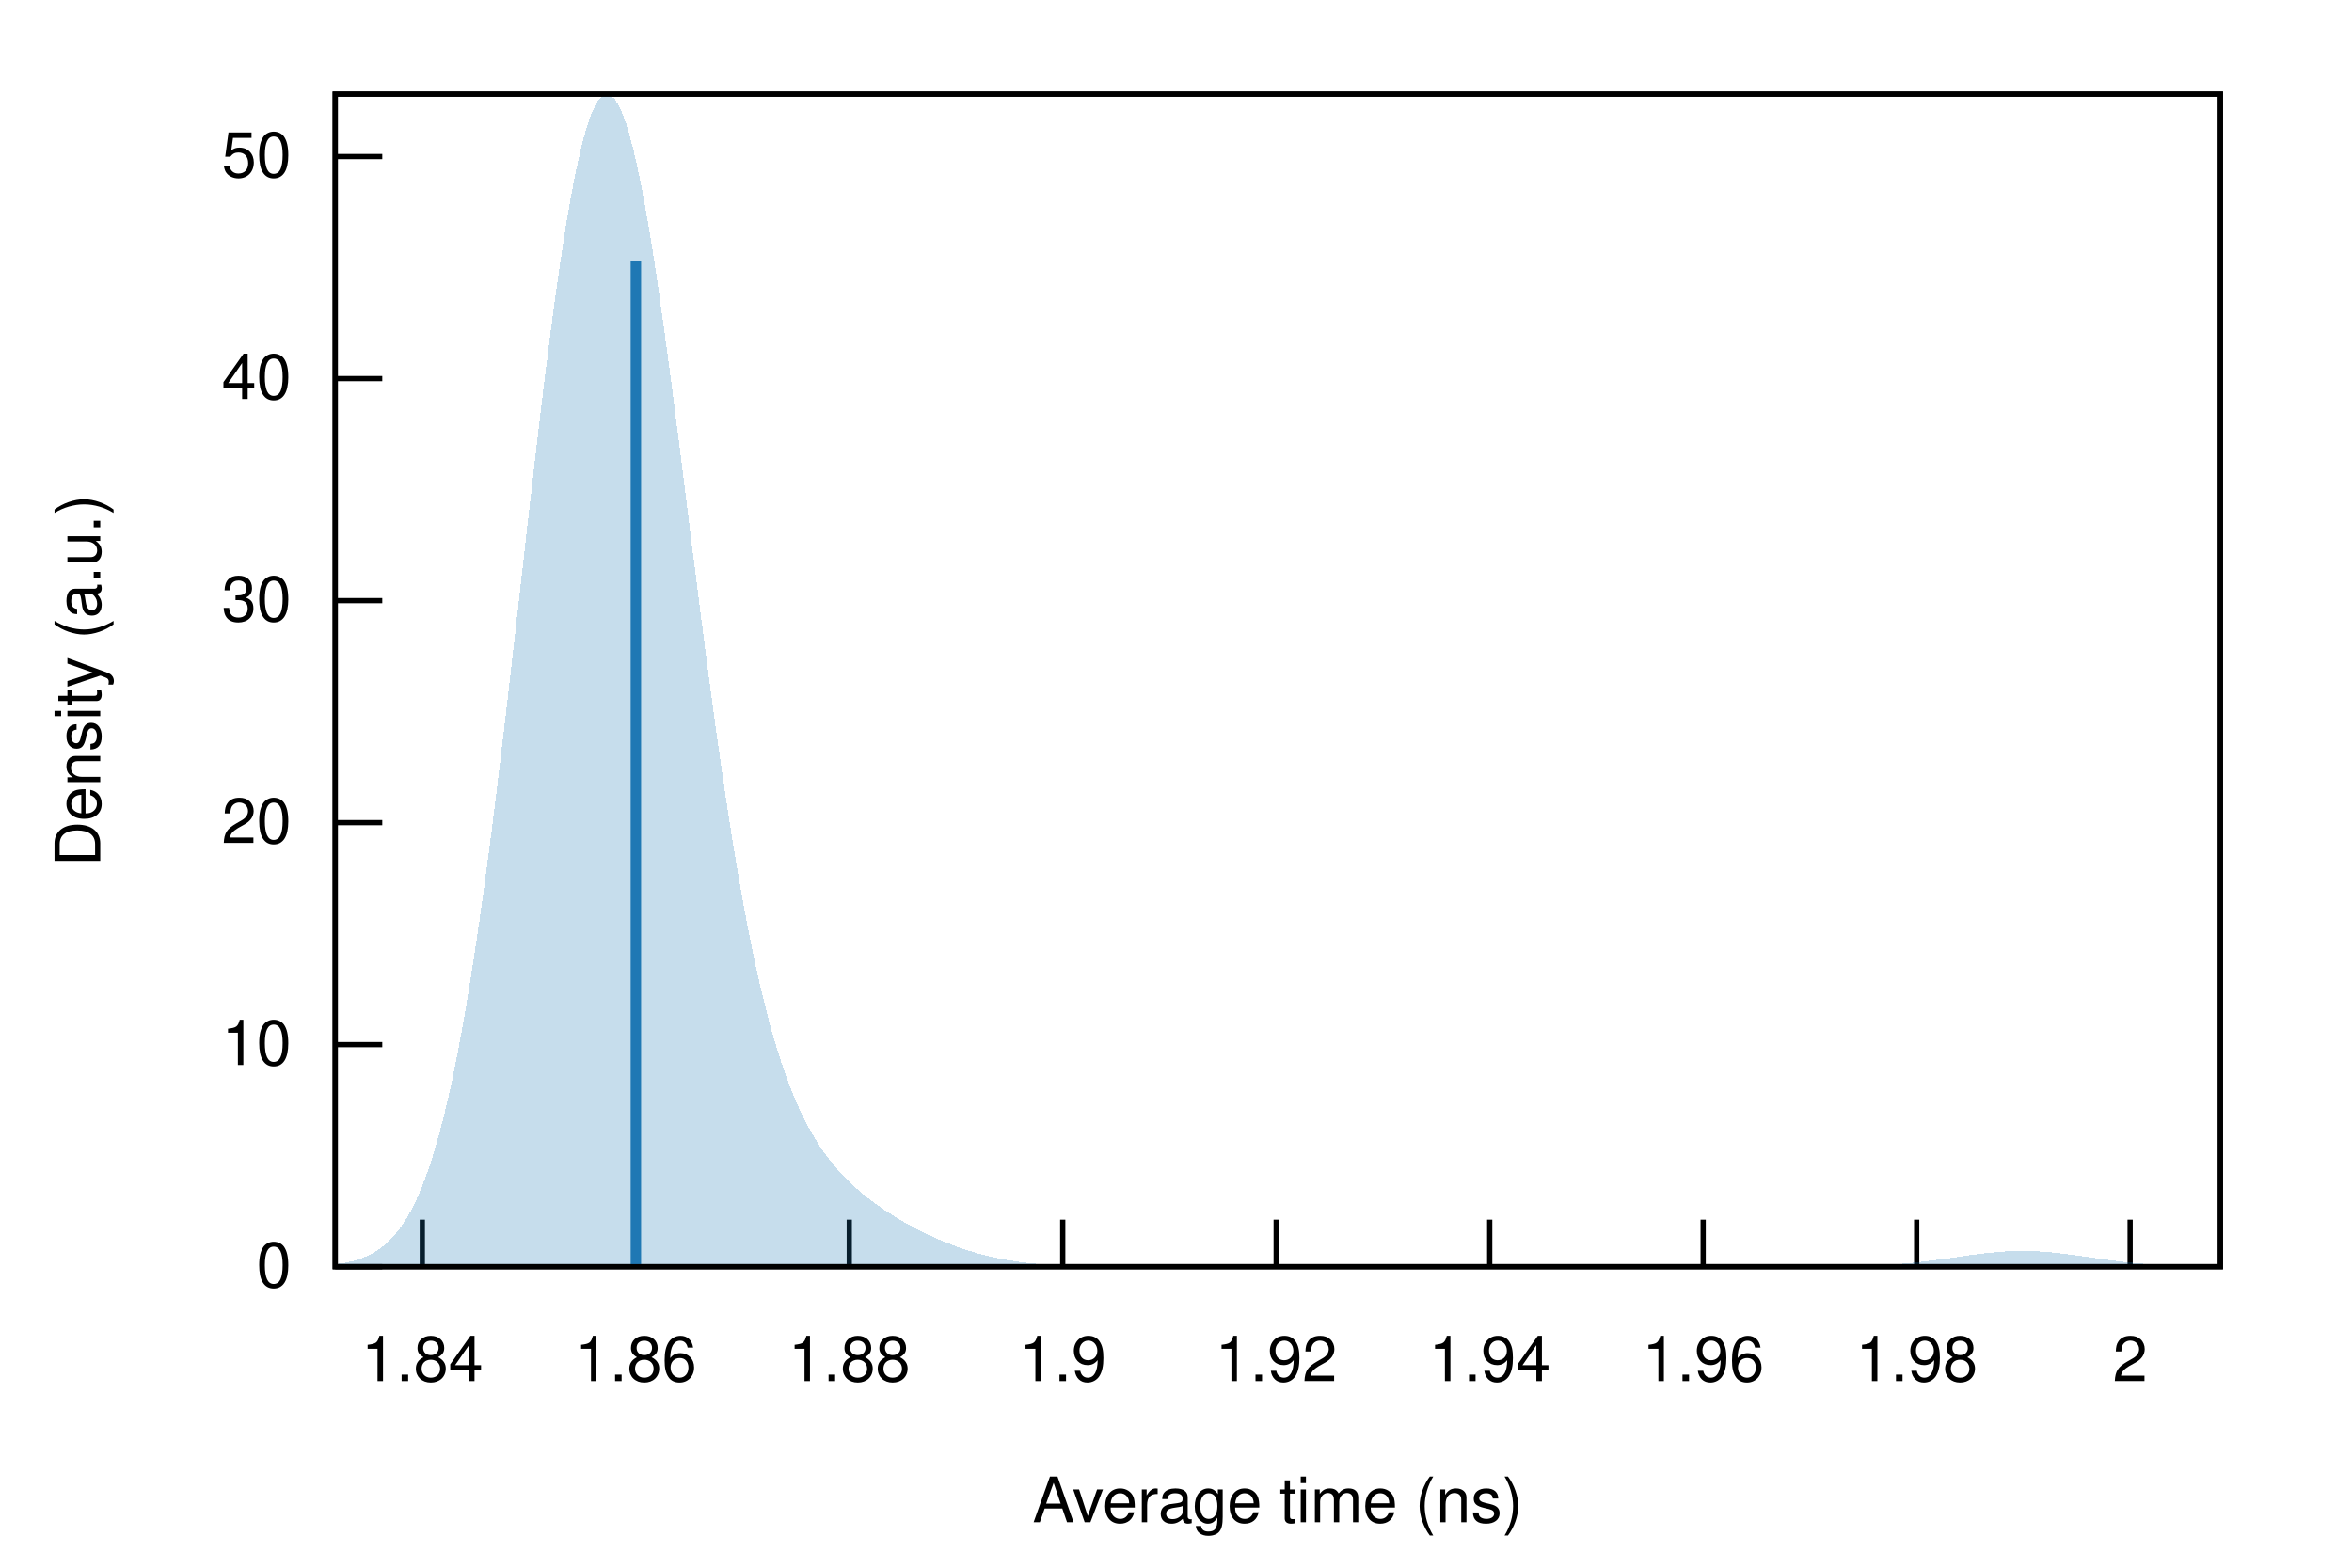
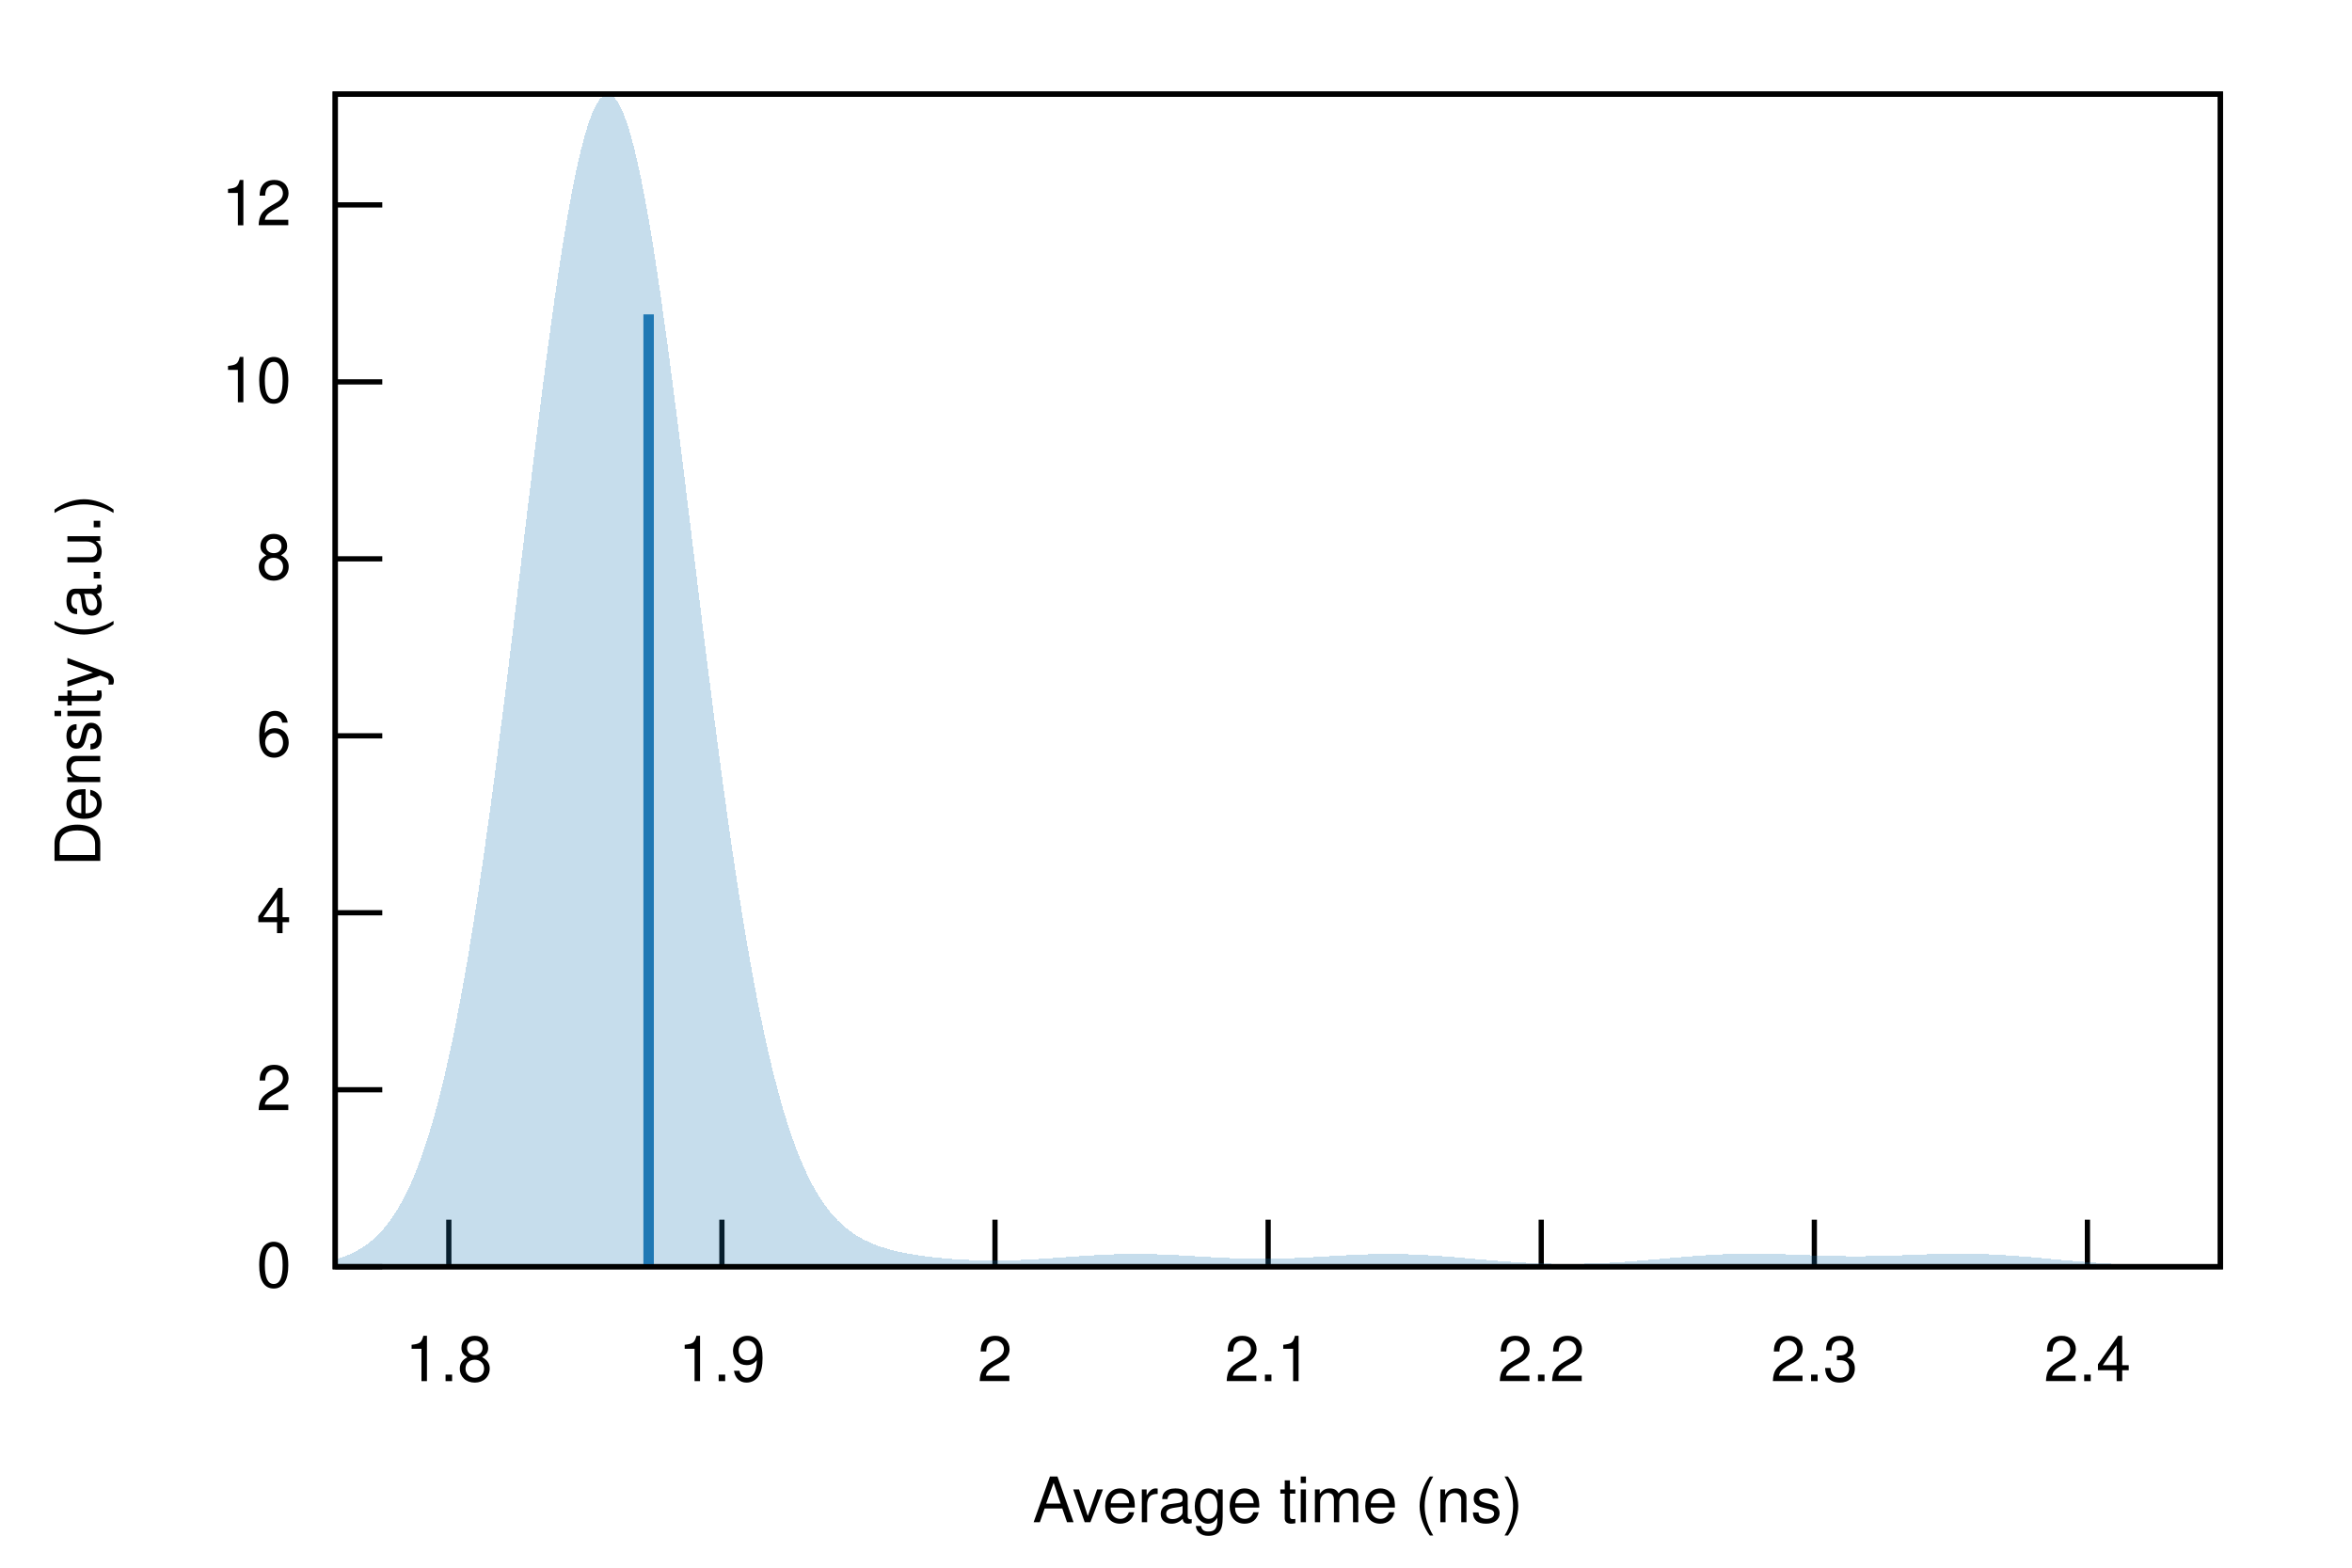
<svg xmlns="http://www.w3.org/2000/svg" xmlns:xlink="http://www.w3.org/1999/xlink" viewBox="0 0 450 300">
  <g id="gnuplot_canvas">
    <rect x="0" y="0" width="450" height="300" fill="none" />
    <defs>
      <circle id="gpDot" r="0.5" stroke-width="0.5" stroke="currentColor" />
      <path id="gpPt0" stroke-width="0.222" stroke="currentColor" d="M-1,0 h2 M0,-1 v2" />
      <path id="gpPt1" stroke-width="0.222" stroke="currentColor" d="M-1,-1 L1,1 M1,-1 L-1,1" />
      <path id="gpPt2" stroke-width="0.222" stroke="currentColor" d="M-1,0 L1,0 M0,-1 L0,1 M-1,-1 L1,1 M-1,1 L1,-1" />
      <rect id="gpPt3" stroke-width="0.222" stroke="currentColor" x="-1" y="-1" width="2" height="2" />
      <rect id="gpPt4" stroke-width="0.222" stroke="currentColor" fill="currentColor" x="-1" y="-1" width="2" height="2" />
      <circle id="gpPt5" stroke-width="0.222" stroke="currentColor" cx="0" cy="0" r="1" />
      <use xlink:href="#gpPt5" id="gpPt6" fill="currentColor" stroke="none" />
      <path id="gpPt7" stroke-width="0.222" stroke="currentColor" d="M0,-1.33 L-1.33,0.67 L1.33,0.67 z" />
      <use xlink:href="#gpPt7" id="gpPt8" fill="currentColor" stroke="none" />
      <use xlink:href="#gpPt7" id="gpPt9" stroke="currentColor" transform="rotate(180)" />
      <use xlink:href="#gpPt9" id="gpPt10" fill="currentColor" stroke="none" />
      <use xlink:href="#gpPt3" id="gpPt11" stroke="currentColor" transform="rotate(45)" />
      <use xlink:href="#gpPt11" id="gpPt12" fill="currentColor" stroke="none" />
      <path id="gpPt13" stroke-width="0.222" stroke="currentColor" d="M0,1.330 L1.265,0.411 L0.782,-1.067 L-0.782,-1.076 L-1.265,0.411 z" />
      <use xlink:href="#gpPt13" id="gpPt14" fill="currentColor" stroke="none" />
      <filter id="textbox" filterUnits="objectBoundingBox" x="0" y="0" height="1" width="1">
        <feFlood flood-color="white" flood-opacity="1" result="bgnd" />
        <feComposite in="SourceGraphic" in2="bgnd" operator="atop" />
      </filter>
      <filter id="greybox" filterUnits="objectBoundingBox" x="0" y="0" height="1" width="1">
        <feFlood flood-color="lightgrey" flood-opacity="1" result="grey" />
        <feComposite in="SourceGraphic" in2="grey" operator="atop" />
      </filter>
    </defs>
    <g fill="none" color="white" stroke="currentColor" stroke-width="1.00" stroke-linecap="butt" stroke-linejoin="miter">
</g>
    <g fill="none" color="black" stroke="currentColor" stroke-width="1.00" stroke-linecap="butt" stroke-linejoin="miter">
      <path stroke="black" d="M64.14,242.40 L73.14,242.40  " />
      <g transform="translate(55.75,246.30)" stroke="none" fill="black" font-family="Helvetica" font-size="12.00" text-anchor="end">
        <text>
          <tspan font-family="Helvetica"> 0</tspan>
        </text>
      </g>
    </g>
    <g fill="none" color="black" stroke="currentColor" stroke-width="1.00" stroke-linecap="butt" stroke-linejoin="miter">
-       <path stroke="black" d="M64.14,199.91 L73.14,199.91  " />
-       <g transform="translate(55.75,203.81)" stroke="none" fill="black" font-family="Helvetica" font-size="12.00" text-anchor="end">
+       <path stroke="black" d="M64.14,208.54 L73.14,208.54  " />
+       <g transform="translate(55.75,212.44)" stroke="none" fill="black" font-family="Helvetica" font-size="12.00" text-anchor="end">
+         <text>
+           <tspan font-family="Helvetica"> 2</tspan>
+         </text>
+       </g>
+     </g>
+     <g fill="none" color="black" stroke="currentColor" stroke-width="1.00" stroke-linecap="butt" stroke-linejoin="miter">
+       <path stroke="black" d="M64.14,174.67 L73.14,174.67  " />
+       <g transform="translate(55.75,178.57)" stroke="none" fill="black" font-family="Helvetica" font-size="12.00" text-anchor="end">
+         <text>
+           <tspan font-family="Helvetica"> 4</tspan>
+         </text>
+       </g>
+     </g>
+     <g fill="none" color="black" stroke="currentColor" stroke-width="1.00" stroke-linecap="butt" stroke-linejoin="miter">
+       <path stroke="black" d="M64.14,140.81 L73.14,140.81  " />
+       <g transform="translate(55.75,144.71)" stroke="none" fill="black" font-family="Helvetica" font-size="12.00" text-anchor="end">
+         <text>
+           <tspan font-family="Helvetica"> 6</tspan>
+         </text>
+       </g>
+     </g>
+     <g fill="none" color="black" stroke="currentColor" stroke-width="1.00" stroke-linecap="butt" stroke-linejoin="miter">
+       <path stroke="black" d="M64.14,106.94 L73.14,106.94  " />
+       <g transform="translate(55.75,110.84)" stroke="none" fill="black" font-family="Helvetica" font-size="12.00" text-anchor="end">
+         <text>
+           <tspan font-family="Helvetica"> 8</tspan>
+         </text>
+       </g>
+     </g>
+     <g fill="none" color="black" stroke="currentColor" stroke-width="1.00" stroke-linecap="butt" stroke-linejoin="miter">
+       <path stroke="black" d="M64.14,73.08 L73.14,73.08  " />
+       <g transform="translate(55.75,76.98)" stroke="none" fill="black" font-family="Helvetica" font-size="12.00" text-anchor="end">
        <text>
          <tspan font-family="Helvetica"> 10</tspan>
        </text>
      </g>
    </g>
    <g fill="none" color="black" stroke="currentColor" stroke-width="1.00" stroke-linecap="butt" stroke-linejoin="miter">
-       <path stroke="black" d="M64.14,157.42 L73.14,157.42  " />
-       <g transform="translate(55.75,161.32)" stroke="none" fill="black" font-family="Helvetica" font-size="12.00" text-anchor="end">
+       <path stroke="black" d="M64.14,39.21 L73.14,39.21  " />
+       <g transform="translate(55.75,43.11)" stroke="none" fill="black" font-family="Helvetica" font-size="12.00" text-anchor="end">
        <text>
-           <tspan font-family="Helvetica"> 20</tspan>
+           <tspan font-family="Helvetica"> 12</tspan>
        </text>
      </g>
    </g>
    <g fill="none" color="black" stroke="currentColor" stroke-width="1.00" stroke-linecap="butt" stroke-linejoin="miter">
-       <path stroke="black" d="M64.14,114.94 L73.14,114.94  " />
-       <g transform="translate(55.75,118.84)" stroke="none" fill="black" font-family="Helvetica" font-size="12.00" text-anchor="end">
+       <path stroke="black" d="M85.87,242.40 L85.87,233.40  " />
+       <g transform="translate(85.87,264.30)" stroke="none" fill="black" font-family="Helvetica" font-size="12.00" text-anchor="middle">
        <text>
-           <tspan font-family="Helvetica"> 30</tspan>
+           <tspan font-family="Helvetica"> 1.8</tspan>
        </text>
      </g>
    </g>
    <g fill="none" color="black" stroke="currentColor" stroke-width="1.00" stroke-linecap="butt" stroke-linejoin="miter">
-       <path stroke="black" d="M64.14,72.45 L73.14,72.45  " />
-       <g transform="translate(55.75,76.35)" stroke="none" fill="black" font-family="Helvetica" font-size="12.00" text-anchor="end">
-         <text>
-           <tspan font-family="Helvetica"> 40</tspan>
-         </text>
-       </g>
-     </g>
-     <g fill="none" color="black" stroke="currentColor" stroke-width="1.00" stroke-linecap="butt" stroke-linejoin="miter">
-       <path stroke="black" d="M64.14,29.96 L73.14,29.96  " />
-       <g transform="translate(55.75,33.86)" stroke="none" fill="black" font-family="Helvetica" font-size="12.00" text-anchor="end">
-         <text>
-           <tspan font-family="Helvetica"> 50</tspan>
-         </text>
-       </g>
-     </g>
-     <g fill="none" color="black" stroke="currentColor" stroke-width="1.00" stroke-linecap="butt" stroke-linejoin="miter">
-       <path stroke="black" d="M80.80,242.40 L80.80,233.40  " />
-       <g transform="translate(80.80,264.30)" stroke="none" fill="black" font-family="Helvetica" font-size="12.00" text-anchor="middle">
-         <text>
-           <tspan font-family="Helvetica"> 1.84</tspan>
-         </text>
-       </g>
-     </g>
-     <g fill="none" color="black" stroke="currentColor" stroke-width="1.00" stroke-linecap="butt" stroke-linejoin="miter">
-       <path stroke="black" d="M121.64,242.40 L121.64,233.40  " />
-       <g transform="translate(121.64,264.30)" stroke="none" fill="black" font-family="Helvetica" font-size="12.00" text-anchor="middle">
-         <text>
-           <tspan font-family="Helvetica"> 1.86</tspan>
-         </text>
-       </g>
-     </g>
-     <g fill="none" color="black" stroke="currentColor" stroke-width="1.00" stroke-linecap="butt" stroke-linejoin="miter">
-       <path stroke="black" d="M162.49,242.40 L162.49,233.40  " />
-       <g transform="translate(162.49,264.30)" stroke="none" fill="black" font-family="Helvetica" font-size="12.00" text-anchor="middle">
-         <text>
-           <tspan font-family="Helvetica"> 1.88</tspan>
-         </text>
-       </g>
-     </g>
-     <g fill="none" color="black" stroke="currentColor" stroke-width="1.00" stroke-linecap="butt" stroke-linejoin="miter">
-       <path stroke="black" d="M203.33,242.40 L203.33,233.40  " />
-       <g transform="translate(203.33,264.30)" stroke="none" fill="black" font-family="Helvetica" font-size="12.00" text-anchor="middle">
+       <path stroke="black" d="M138.12,242.40 L138.12,233.40  " />
+       <g transform="translate(138.12,264.30)" stroke="none" fill="black" font-family="Helvetica" font-size="12.00" text-anchor="middle">
        <text>
          <tspan font-family="Helvetica"> 1.9</tspan>
        </text>
      </g>
    </g>
    <g fill="none" color="black" stroke="currentColor" stroke-width="1.00" stroke-linecap="butt" stroke-linejoin="miter">
-       <path stroke="black" d="M244.17,242.40 L244.17,233.40  " />
-       <g transform="translate(244.17,264.30)" stroke="none" fill="black" font-family="Helvetica" font-size="12.00" text-anchor="middle">
+       <path stroke="black" d="M190.37,242.40 L190.37,233.40  " />
+       <g transform="translate(190.37,264.30)" stroke="none" fill="black" font-family="Helvetica" font-size="12.00" text-anchor="middle">
        <text>
-           <tspan font-family="Helvetica"> 1.92</tspan>
+           <tspan font-family="Helvetica"> 2</tspan>
        </text>
      </g>
    </g>
    <g fill="none" color="black" stroke="currentColor" stroke-width="1.00" stroke-linecap="butt" stroke-linejoin="miter">
-       <path stroke="black" d="M285.02,242.40 L285.02,233.40  " />
-       <g transform="translate(285.02,264.30)" stroke="none" fill="black" font-family="Helvetica" font-size="12.00" text-anchor="middle">
+       <path stroke="black" d="M242.63,242.40 L242.63,233.40  " />
+       <g transform="translate(242.63,264.30)" stroke="none" fill="black" font-family="Helvetica" font-size="12.00" text-anchor="middle">
        <text>
-           <tspan font-family="Helvetica"> 1.94</tspan>
+           <tspan font-family="Helvetica"> 2.1</tspan>
        </text>
      </g>
    </g>
    <g fill="none" color="black" stroke="currentColor" stroke-width="1.00" stroke-linecap="butt" stroke-linejoin="miter">
-       <path stroke="black" d="M325.86,242.40 L325.86,233.40  " />
-       <g transform="translate(325.86,264.30)" stroke="none" fill="black" font-family="Helvetica" font-size="12.00" text-anchor="middle">
+       <path stroke="black" d="M294.88,242.40 L294.88,233.40  " />
+       <g transform="translate(294.88,264.30)" stroke="none" fill="black" font-family="Helvetica" font-size="12.00" text-anchor="middle">
        <text>
-           <tspan font-family="Helvetica"> 1.96</tspan>
+           <tspan font-family="Helvetica"> 2.2</tspan>
        </text>
      </g>
    </g>
    <g fill="none" color="black" stroke="currentColor" stroke-width="1.00" stroke-linecap="butt" stroke-linejoin="miter">
-       <path stroke="black" d="M366.71,242.40 L366.71,233.40  " />
-       <g transform="translate(366.71,264.30)" stroke="none" fill="black" font-family="Helvetica" font-size="12.00" text-anchor="middle">
+       <path stroke="black" d="M347.13,242.40 L347.13,233.40  " />
+       <g transform="translate(347.13,264.30)" stroke="none" fill="black" font-family="Helvetica" font-size="12.00" text-anchor="middle">
        <text>
-           <tspan font-family="Helvetica"> 1.98</tspan>
+           <tspan font-family="Helvetica"> 2.3</tspan>
        </text>
      </g>
    </g>
    <g fill="none" color="black" stroke="currentColor" stroke-width="1.00" stroke-linecap="butt" stroke-linejoin="miter">
-       <path stroke="black" d="M407.55,242.40 L407.55,233.40  " />
-       <g transform="translate(407.55,264.30)" stroke="none" fill="black" font-family="Helvetica" font-size="12.00" text-anchor="middle">
+       <path stroke="black" d="M399.38,242.40 L399.38,233.40  " />
+       <g transform="translate(399.38,264.30)" stroke="none" fill="black" font-family="Helvetica" font-size="12.00" text-anchor="middle">
        <text>
-           <tspan font-family="Helvetica"> 2</tspan>
+           <tspan font-family="Helvetica"> 2.4</tspan>
        </text>
      </g>
    </g>
    <g fill="none" color="black" stroke="currentColor" stroke-width="1.00" stroke-linecap="butt" stroke-linejoin="miter">
</g>
    <g fill="none" color="black" stroke="currentColor" stroke-width="1.00" stroke-linecap="butt" stroke-linejoin="miter">
      <path stroke="black" d="M64.14,18.01 L64.14,242.40 L424.82,242.40 L424.82,18.01 L64.14,18.01 Z  " />
    </g>
    <g fill="none" color="black" stroke="currentColor" stroke-width="1.00" stroke-linecap="butt" stroke-linejoin="miter">
      <g transform="translate(19.18,130.21) rotate(270)" stroke="none" fill="black" font-family="Helvetica" font-size="12.00" text-anchor="middle">
        <text>
          <tspan font-family="Helvetica">Density (a.u.)</tspan>
        </text>
      </g>
    </g>
    <g fill="none" color="black" stroke="currentColor" stroke-width="1.00" stroke-linecap="butt" stroke-linejoin="miter">
      <g transform="translate(244.48,291.30)" stroke="none" fill="black" font-family="Helvetica" font-size="12.00" text-anchor="middle">
        <text>
          <tspan font-family="Helvetica">Average time (ns)</tspan>
        </text>
      </g>
    </g>
    <g fill="none" color="black" stroke="currentColor" stroke-width="1.00" stroke-linecap="butt" stroke-linejoin="miter">
</g>
    <g id="gnuplot_plot_1">
      <g fill="none" color="black" stroke="currentColor" stroke-width="1.00" stroke-linecap="butt" stroke-linejoin="miter">
        <g stroke="none" shape-rendering="crispEdges">
-           <polygon fill="rgb( 31, 120, 180)" fill-opacity="0.25" points="64.14,241.93 64.86,241.83 65.59,241.72 66.31,241.59 67.03,241.43 67.75,241.25 68.48,241.03 69.20,240.79 69.92,240.50 70.65,240.17 71.37,239.79 72.09,239.35 72.81,238.86 73.54,238.29 74.26,237.65 74.98,236.92 75.70,236.10 76.43,235.18 77.15,234.15 77.87,233.00 78.60,231.72 79.32,230.31 80.04,228.74 80.76,227.02 81.49,225.13 82.21,223.06 82.93,220.81 83.66,218.36 84.38,215.71 85.10,212.84 85.82,209.77 86.55,206.47 87.27,202.94 87.99,199.19 88.72,195.21 89.44,191.00 90.16,186.56 90.88,181.90 91.61,177.02 92.33,171.93 93.05,166.64 93.78,161.16 94.50,155.51 95.22,149.69 95.94,143.73 96.67,137.64 97.39,131.45 98.11,125.17 98.83,118.84 99.56,112.47 100.28,106.10 101.00,99.74 101.73,93.44 102.45,87.21 103.17,81.08 103.89,75.09 104.62,69.25 105.34,63.62 106.06,58.20 106.79,53.02 107.51,48.12 108.23,43.52 108.95,39.24 109.68,35.30 110.40,31.73 111.12,28.54 111.85,25.75 112.57,23.37 113.29,21.42 114.01,19.90 114.74,18.82 115.46,18.19 116.18,18.01 116.90,18.27 117.63,18.98 118.35,20.13 119.07,21.70 119.80,23.69 120.52,26.09 121.24,28.88 121.96,32.03 122.69,35.54 123.41,39.38 124.13,43.53 124.86,47.96 125.58,52.64 126.30,57.56 127.02,62.68 127.75,67.98 128.47,73.42 129.19,78.98 129.92,84.64 130.64,90.35 131.36,96.11 132.08,101.88 132.81,107.64 133.53,113.36 134.25,119.02 134.97,124.60 135.70,130.09 136.42,135.46 137.14,140.70 137.87,145.80 138.59,150.74 139.31,155.51 140.03,160.11 140.76,164.53 141.48,168.76 142.20,172.81 142.93,176.66 143.65,180.32 144.37,183.80 145.09,187.08 145.82,190.19 146.54,193.11 147.26,195.86 147.99,198.45 148.71,200.87 149.43,203.14 150.15,205.26 150.88,207.24 151.60,209.09 152.32,210.82 153.05,212.44 153.77,213.94 154.49,215.35 155.21,216.66 155.94,217.89 156.66,219.04 157.38,220.12 158.10,221.13 158.83,222.08 159.55,222.97 160.27,223.82 161.00,224.62 161.72,225.38 162.44,226.10 163.16,226.78 163.89,227.44 164.61,228.06 165.33,228.66 166.06,229.24 166.78,229.79 167.50,230.33 168.22,230.85 168.95,231.34 169.67,231.83 170.39,232.29 171.12,232.75 171.84,233.19 172.56,233.62 173.28,234.03 174.01,234.43 174.73,234.83 175.45,235.21 176.17,235.58 176.90,235.93 177.62,236.28 178.34,236.62 179.07,236.94 179.79,237.26 180.51,237.57 181.23,237.86 181.96,238.14 182.68,238.42 183.40,238.68 184.13,238.93 184.85,239.17 185.57,239.40 186.29,239.62 187.02,239.83 187.74,240.03 188.46,240.22 189.19,240.39 189.91,240.56 190.63,240.72 191.35,240.87 192.08,241.00 192.80,241.13 193.52,241.25 194.25,241.36 194.97,241.47 195.69,241.56 196.41,241.65 197.14,241.73 197.86,241.80 198.58,241.87 199.30,241.93 200.03,241.98 200.75,242.03 201.47,242.08 202.20,242.12 202.92,242.15 203.64,242.19 204.36,242.21 205.09,242.24 205.81,242.26 206.53,242.28 207.26,242.30 207.98,242.31 208.70,242.33 209.42,242.34 210.15,242.35 210.87,242.35 211.59,242.36 212.32,242.37 213.04,242.37 213.76,242.38 214.48,242.38 215.21,242.38 215.93,242.39 216.65,242.39 217.37,242.39 218.10,242.39 218.82,242.39 219.54,242.40 220.27,242.40 220.99,242.40 221.71,242.40 222.43,242.40 223.16,242.40 223.88,242.40 224.60,242.40 225.33,242.40 226.05,242.40 226.77,242.40 227.49,242.40 228.22,242.40 228.94,242.40 229.66,242.40 230.39,242.40 231.11,242.40 231.83,242.40 232.55,242.40 233.28,242.40 234.00,242.40 234.72,242.40 235.44,242.40 236.17,242.40 236.89,242.40 237.61,242.40 238.34,242.40 239.06,242.40 239.78,242.40 240.50,242.40 241.23,242.40 241.95,242.40 242.67,242.40 243.40,242.40 244.12,242.40 244.84,242.40 245.56,242.40 246.29,242.40 247.01,242.40 247.73,242.40 248.46,242.40 249.18,242.40 249.90,242.40 250.62,242.40 251.35,242.40 252.07,242.40 252.79,242.40 253.52,242.40 254.24,242.40 254.96,242.40 255.68,242.40 256.41,242.40 257.13,242.40 257.85,242.40 258.57,242.40 259.30,242.40 260.02,242.40 260.74,242.40 261.47,242.40 262.19,242.40 262.91,242.40 263.63,242.40 264.36,242.40 265.08,242.40 265.80,242.40 266.53,242.40 267.25,242.40 267.97,242.40 268.69,242.40 269.42,242.40 270.14,242.40 270.86,242.40 271.59,242.40 272.31,242.40 273.03,242.40 273.75,242.40 274.48,242.40 275.20,242.40 275.92,242.40 276.64,242.40 277.37,242.40 278.09,242.40 278.81,242.40 279.54,242.40 280.26,242.40 280.98,242.40 281.70,242.40 282.43,242.40 283.15,242.40 283.87,242.40 284.60,242.40 285.32,242.40 286.04,242.40 286.76,242.40 287.49,242.40 288.21,242.40 288.93,242.40 289.66,242.40 290.38,242.40 291.10,242.40 291.82,242.40 292.55,242.40 293.27,242.40 293.99,242.40 294.71,242.40 295.44,242.40 296.16,242.40 296.88,242.40 297.61,242.40 298.33,242.40 299.05,242.40 299.77,242.40 300.50,242.40 301.22,242.40 301.94,242.40 302.67,242.40 303.39,242.40 304.11,242.40 304.83,242.40 305.56,242.40 306.28,242.40 307.00,242.40 307.73,242.40 308.45,242.40 309.17,242.40 309.89,242.40 310.62,242.40 311.34,242.40 312.06,242.40 312.79,242.40 313.51,242.40 314.23,242.40 314.95,242.40 315.68,242.40 316.40,242.40 317.12,242.40 317.84,242.40 318.57,242.40 319.29,242.40 320.01,242.40 320.74,242.40 321.46,242.40 322.18,242.40 322.90,242.40 323.63,242.40 324.35,242.40 325.07,242.40 325.80,242.40 326.52,242.40 327.24,242.40 327.96,242.40 328.69,242.40 329.41,242.40 330.13,242.40 330.86,242.40 331.58,242.40 332.30,242.40 333.02,242.40 333.75,242.40 334.47,242.40 335.19,242.40 335.91,242.40 336.64,242.40 337.36,242.40 338.08,242.40 338.81,242.40 339.53,242.40 340.25,242.40 340.97,242.40 341.70,242.40 342.42,242.39 343.14,242.39 343.87,242.39 344.59,242.39 345.31,242.39 346.03,242.38 346.76,242.38 347.48,242.38 348.20,242.37 348.93,242.37 349.65,242.36 350.37,242.35 351.09,242.35 351.82,242.34 352.54,242.33 353.26,242.31 353.99,242.30 354.71,242.28 355.43,242.27 356.15,242.25 356.88,242.22 357.60,242.20 358.32,242.17 359.04,242.14 359.77,242.10 360.49,242.06 361.21,242.02 361.94,241.98 362.66,241.93 363.38,241.87 364.10,241.81 364.83,241.75 365.55,241.68 366.27,241.61 367.00,241.54 367.72,241.45 368.44,241.37 369.16,241.28 369.89,241.19 370.61,241.09 371.33,241.00 372.06,240.90 372.78,240.79 373.50,240.69 374.22,240.59 374.95,240.48 375.67,240.38 376.39,240.27 377.11,240.17 377.84,240.08 378.56,239.98 379.28,239.89 380.01,239.81 380.73,239.73 381.45,239.66 382.17,239.59 382.90,239.54 383.62,239.49 384.34,239.45 385.07,239.42 385.79,239.40 386.51,239.39 387.23,239.38 387.96,239.39 388.68,239.41 389.40,239.44 390.13,239.48 390.85,239.52 391.57,239.58 392.29,239.64 393.02,239.71 393.74,239.79 394.46,239.87 395.18,239.96 395.91,240.06 396.63,240.15 397.35,240.25 398.08,240.35 398.80,240.46 399.52,240.56 400.24,240.67 400.97,240.77 401.69,240.87 402.41,240.98 403.14,241.07 403.86,241.17 404.58,241.26 405.30,241.35 406.03,241.44 406.75,241.52 407.47,241.60 408.20,241.67 408.92,241.74 409.64,241.80 410.36,241.86 411.09,241.92 411.81,241.97 412.53,242.01 413.26,242.06 413.98,242.10 414.70,242.13 415.42,242.16 416.15,242.19 416.87,242.22 417.59,242.24 418.31,242.26 419.04,242.28 419.76,242.30 420.48,242.31 421.21,242.32 421.93,242.34 422.65,242.34 423.37,242.35 424.10,242.36 424.82,242.37 424.82,242.40 424.10,242.40 423.37,242.40 422.65,242.40 421.93,242.40 421.21,242.40 420.48,242.40 419.76,242.40 419.04,242.40 418.31,242.40 417.59,242.40 416.87,242.40 416.15,242.40 415.42,242.40 414.70,242.40 413.98,242.40 413.26,242.40 412.53,242.40 411.81,242.40 411.09,242.40 410.36,242.40 409.64,242.40 408.92,242.40 408.20,242.40 407.47,242.40 406.75,242.40 406.03,242.40 405.30,242.40 404.58,242.40 403.86,242.40 403.14,242.40 402.41,242.40 401.69,242.40 400.97,242.40 400.24,242.40 399.52,242.40 398.80,242.40 398.08,242.40 397.35,242.40 396.63,242.40 395.91,242.40 395.18,242.40 394.46,242.40 393.74,242.40 393.02,242.40 392.29,242.40 391.57,242.40 390.85,242.40 390.13,242.40 389.40,242.40 388.68,242.40 387.96,242.40 387.23,242.40 386.51,242.40 385.79,242.40 385.07,242.40 384.34,242.40 383.62,242.40 382.90,242.40 382.17,242.40 381.45,242.40 380.73,242.40 380.01,242.40 379.28,242.40 378.56,242.40 377.84,242.40 377.11,242.40 376.39,242.40 375.67,242.40 374.95,242.40 374.22,242.40 373.50,242.40 372.78,242.40 372.06,242.40 371.33,242.40 370.61,242.40 369.89,242.40 369.16,242.40 368.44,242.40 367.72,242.40 367.00,242.40 366.27,242.40 365.55,242.40 364.83,242.40 364.10,242.40 363.38,242.40 362.66,242.40 361.94,242.40 361.21,242.40 360.49,242.40 359.77,242.40 359.04,242.40 358.32,242.40 357.60,242.40 356.88,242.40 356.15,242.40 355.43,242.40 354.71,242.40 353.99,242.40 353.26,242.40 352.54,242.40 351.82,242.40 351.09,242.40 350.37,242.40 349.65,242.40 348.93,242.40 348.20,242.40 347.48,242.40 346.76,242.40 346.03,242.40 345.31,242.40 344.59,242.40 343.87,242.40 343.14,242.40 342.42,242.40 341.70,242.40 340.97,242.40 340.25,242.40 339.53,242.40 338.81,242.40 338.08,242.40 337.36,242.40 336.64,242.40 335.91,242.40 335.19,242.40 334.47,242.40 333.75,242.40 333.02,242.40 332.30,242.40 331.58,242.40 330.86,242.40 330.13,242.40 329.41,242.40 328.69,242.40 327.96,242.40 327.24,242.40 326.52,242.40 325.80,242.40 325.07,242.40 324.35,242.40 323.63,242.40 322.90,242.40 322.18,242.40 321.46,242.40 320.74,242.40 320.01,242.40 319.29,242.40 318.57,242.40 317.84,242.40 317.12,242.40 316.40,242.40 315.68,242.40 314.95,242.40 314.23,242.40 313.51,242.40 312.79,242.40 312.06,242.40 311.34,242.40 310.62,242.40 309.89,242.40 309.17,242.40 308.45,242.40 307.73,242.40 307.00,242.40 306.28,242.40 305.56,242.40 304.83,242.40 304.11,242.40 303.39,242.40 302.67,242.40 301.94,242.40 301.22,242.40 300.50,242.40 299.77,242.40 299.05,242.40 298.33,242.40 297.61,242.40 296.88,242.40 296.16,242.40 295.44,242.40 294.71,242.40 293.99,242.40 293.27,242.40 292.55,242.40 291.82,242.40 291.10,242.40 290.38,242.40 289.66,242.40 288.93,242.40 288.21,242.40 287.49,242.40 286.76,242.40 286.04,242.40 285.32,242.40 284.60,242.40 283.87,242.40 283.15,242.40 282.43,242.40 281.70,242.40 280.98,242.40 280.26,242.40 279.54,242.40 278.81,242.40 278.09,242.40 277.37,242.40 276.64,242.40 275.92,242.40 275.20,242.40 274.48,242.40 273.75,242.40 273.03,242.40 272.31,242.40 271.59,242.40 270.86,242.40 270.14,242.40 269.42,242.40 268.69,242.40 267.97,242.40 267.25,242.40 266.53,242.40 265.80,242.40 265.08,242.40 264.36,242.40 263.63,242.40 262.91,242.40 262.19,242.40 261.47,242.40 260.74,242.40 260.02,242.40 259.30,242.40 258.57,242.40 257.85,242.40 257.13,242.40 256.41,242.40 255.68,242.40 254.96,242.40 254.24,242.40 253.52,242.40 252.79,242.40 252.07,242.40 251.35,242.40 250.62,242.40 249.90,242.40 249.18,242.40 248.46,242.40 247.73,242.40 247.01,242.40 246.29,242.40 245.56,242.40 244.84,242.40 244.12,242.40 243.40,242.40 242.67,242.40 241.95,242.40 241.23,242.40 240.50,242.40 239.78,242.40 239.06,242.40 238.34,242.40 237.61,242.40 236.89,242.40 236.17,242.40 235.44,242.40 234.72,242.40 234.00,242.40 233.28,242.40 232.55,242.40 231.83,242.40 231.11,242.40 230.39,242.40 229.66,242.40 228.94,242.40 228.22,242.40 227.49,242.40 226.77,242.40 226.05,242.40 225.33,242.40 224.60,242.40 223.88,242.40 223.16,242.40 222.43,242.40 221.71,242.40 220.99,242.40 220.27,242.40 219.54,242.40 218.82,242.40 218.10,242.40 217.37,242.40 216.65,242.40 215.93,242.40 215.21,242.40 214.48,242.40 213.76,242.40 213.04,242.40 212.32,242.40 211.59,242.40 210.87,242.40 210.15,242.40 209.42,242.40 208.70,242.40 207.98,242.40 207.26,242.40 206.53,242.40 205.81,242.40 205.09,242.40 204.36,242.40 203.64,242.40 202.92,242.40 202.20,242.40 201.47,242.40 200.75,242.40 200.03,242.40 199.30,242.40 198.58,242.40 197.86,242.40 197.14,242.40 196.41,242.40 195.69,242.40 194.97,242.40 194.25,242.40 193.52,242.40 192.80,242.40 192.08,242.40 191.35,242.40 190.63,242.40 189.91,242.40 189.19,242.40 188.46,242.40 187.74,242.40 187.02,242.40 186.29,242.40 185.57,242.40 184.85,242.40 184.13,242.40 183.40,242.40 182.68,242.40 181.96,242.40 181.23,242.40 180.51,242.40 179.79,242.40 179.07,242.40 178.34,242.40 177.62,242.40 176.90,242.40 176.17,242.40 175.45,242.40 174.73,242.40 174.01,242.40 173.28,242.40 172.56,242.40 171.84,242.40 171.12,242.40 170.39,242.40 169.67,242.40 168.95,242.40 168.22,242.40 167.50,242.40 166.78,242.40 166.06,242.40 165.33,242.40 164.61,242.40 163.89,242.40 163.16,242.40 162.44,242.40 161.72,242.40 161.00,242.40 160.27,242.40 159.55,242.40 158.83,242.40 158.10,242.40 157.38,242.40 156.66,242.40 155.94,242.40 155.21,242.40 154.49,242.40 153.77,242.40 153.05,242.40 152.32,242.40 151.60,242.40 150.88,242.40 150.15,242.40 149.43,242.40 148.71,242.40 147.99,242.40 147.26,242.40 146.54,242.40 145.82,242.40 145.09,242.40 144.37,242.40 143.65,242.40 142.93,242.40 142.20,242.40 141.48,242.40 140.76,242.40 140.03,242.40 139.31,242.40 138.59,242.40 137.87,242.40 137.14,242.40 136.42,242.40 135.70,242.40 134.97,242.40 134.25,242.40 133.53,242.40 132.81,242.40 132.08,242.40 131.36,242.40 130.64,242.40 129.92,242.40 129.19,242.40 128.47,242.40 127.75,242.40 127.02,242.40 126.30,242.40 125.58,242.40 124.86,242.40 124.13,242.40 123.41,242.40 122.69,242.40 121.96,242.40 121.24,242.40 120.52,242.40 119.80,242.40 119.07,242.40 118.35,242.40 117.63,242.40 116.90,242.40 116.18,242.40 115.46,242.40 114.74,242.40 114.01,242.40 113.29,242.40 112.57,242.40 111.85,242.40 111.12,242.40 110.40,242.40 109.68,242.40 108.95,242.40 108.23,242.40 107.51,242.40 106.79,242.40 106.06,242.40 105.34,242.40 104.62,242.40 103.89,242.40 103.17,242.40 102.45,242.40 101.73,242.40 101.00,242.40 100.28,242.40 99.56,242.40 98.83,242.40 98.11,242.40 97.39,242.40 96.67,242.40 95.94,242.40 95.22,242.40 94.50,242.40 93.78,242.40 93.05,242.40 92.33,242.40 91.61,242.40 90.88,242.40 90.16,242.40 89.44,242.40 88.72,242.40 87.99,242.40 87.27,242.40 86.55,242.40 85.82,242.40 85.10,242.40 84.38,242.40 83.66,242.40 82.93,242.40 82.21,242.40 81.49,242.40 80.76,242.40 80.04,242.40 79.32,242.40 78.60,242.40 77.87,242.40 77.15,242.40 76.43,242.40 75.70,242.40 74.98,242.40 74.26,242.40 73.54,242.40 72.81,242.40 72.09,242.40 71.37,242.40 70.65,242.40 69.92,242.40 69.20,242.40 68.48,242.40 67.75,242.40 67.03,242.40 66.31,242.40 65.59,242.40 64.86,242.40 64.14,242.40 " />
+           <polygon fill="rgb( 31, 120, 180)" fill-opacity="0.25" points="64.14,241.00 64.86,240.79 65.59,240.55 66.31,240.28 67.03,239.97 67.75,239.63 68.48,239.24 69.20,238.81 69.92,238.33 70.65,237.79 71.37,237.19 72.09,236.52 72.81,235.78 73.54,234.96 74.26,234.06 74.98,233.06 75.70,231.97 76.43,230.77 77.15,229.46 77.87,228.04 78.60,226.48 79.32,224.79 80.04,222.96 80.76,220.99 81.49,218.85 82.21,216.56 82.93,214.10 83.66,211.47 84.38,208.65 85.10,205.65 85.82,202.47 86.55,199.09 87.27,195.52 87.99,191.76 88.72,187.80 89.44,183.65 90.16,179.30 90.88,174.77 91.61,170.05 92.33,165.15 93.05,160.09 93.78,154.86 94.50,149.48 95.22,143.97 95.94,138.33 96.67,132.58 97.39,126.75 98.11,120.84 98.83,114.88 99.56,108.88 100.28,102.88 101.00,96.89 101.73,90.94 102.45,85.05 103.17,79.26 103.89,73.58 104.62,68.04 105.34,62.67 106.06,57.49 106.79,52.54 107.51,47.83 108.23,43.39 108.95,39.25 109.68,35.42 110.40,31.93 111.12,28.79 111.85,26.03 112.57,23.66 113.29,21.69 114.01,20.13 114.74,18.99 115.46,18.29 116.18,18.01 116.90,18.17 117.63,18.76 118.35,19.77 119.07,21.22 119.80,23.07 120.52,25.33 121.24,27.97 121.96,30.99 122.69,34.37 123.41,38.09 124.13,42.12 124.86,46.45 125.58,51.05 126.30,55.90 127.02,60.97 127.75,66.24 128.47,71.68 129.19,77.27 129.92,82.97 130.64,88.77 131.36,94.63 132.08,100.54 132.81,106.46 133.53,112.38 134.25,118.27 134.97,124.12 135.70,129.89 136.42,135.58 137.14,141.16 137.87,146.62 138.59,151.95 139.31,157.14 140.03,162.16 140.76,167.02 141.48,171.71 142.20,176.21 142.93,180.53 143.65,184.67 144.37,188.61 145.09,192.35 145.82,195.91 146.54,199.27 147.26,202.45 147.99,205.44 148.71,208.25 149.43,210.88 150.15,213.35 150.88,215.64 151.60,217.78 152.32,219.76 153.05,221.60 153.77,223.30 154.49,224.87 155.21,226.31 155.94,227.64 156.66,228.85 157.38,229.96 158.10,230.98 158.83,231.91 159.55,232.76 160.27,233.53 161.00,234.22 161.72,234.86 162.44,235.44 163.16,235.96 163.89,236.43 164.61,236.86 165.33,237.25 166.06,237.60 166.78,237.92 167.50,238.22 168.22,238.48 168.95,238.72 169.67,238.94 170.39,239.14 171.12,239.33 171.84,239.50 172.56,239.66 173.28,239.80 174.01,239.93 174.73,240.06 175.45,240.17 176.17,240.28 176.90,240.38 177.62,240.47 178.34,240.56 179.07,240.64 179.79,240.72 180.51,240.79 181.23,240.85 181.96,240.91 182.68,240.96 183.40,241.01 184.13,241.05 184.85,241.09 185.57,241.12 186.29,241.15 187.02,241.18 187.74,241.19 188.46,241.21 189.19,241.22 189.91,241.22 190.63,241.22 191.35,241.22 192.08,241.21 192.80,241.19 193.52,241.17 194.25,241.15 194.97,241.12 195.69,241.09 196.41,241.06 197.14,241.02 197.86,240.98 198.58,240.94 199.30,240.89 200.03,240.85 200.75,240.80 201.47,240.75 202.20,240.69 202.92,240.64 203.64,240.59 204.36,240.54 205.09,240.48 205.81,240.43 206.53,240.38 207.26,240.33 207.98,240.29 208.70,240.24 209.42,240.20 210.15,240.16 210.87,240.12 211.59,240.09 212.32,240.06 213.04,240.03 213.76,240.01 214.48,239.99 215.21,239.98 215.93,239.97 216.65,239.96 217.37,239.96 218.10,239.96 218.82,239.97 219.54,239.98 220.27,240.00 220.99,240.01 221.71,240.04 222.43,240.06 223.16,240.09 223.88,240.13 224.60,240.16 225.33,240.20 226.05,240.24 226.77,240.28 227.49,240.32 228.22,240.36 228.94,240.41 229.66,240.45 230.39,240.49 231.11,240.54 231.83,240.58 232.55,240.62 233.28,240.66 234.00,240.69 234.72,240.73 235.44,240.76 236.17,240.79 236.89,240.82 237.61,240.84 238.34,240.86 239.06,240.87 239.78,240.88 240.50,240.89 241.23,240.90 241.95,240.89 242.67,240.89 243.40,240.88 244.12,240.87 244.84,240.85 245.56,240.83 246.29,240.81 247.01,240.78 247.73,240.75 248.46,240.72 249.18,240.69 249.90,240.65 250.62,240.61 251.35,240.57 252.07,240.53 252.79,240.49 253.52,240.44 254.24,240.40 254.96,240.36 255.68,240.31 256.41,240.27 257.13,240.23 257.85,240.19 258.57,240.16 259.30,240.12 260.02,240.09 260.74,240.06 261.47,240.04 262.19,240.01 262.91,240.00 263.63,239.98 264.36,239.97 265.08,239.97 265.80,239.97 266.53,239.97 267.25,239.98 267.97,239.99 268.69,240.01 269.42,240.03 270.14,240.05 270.86,240.08 271.59,240.12 272.31,240.15 273.03,240.20 273.75,240.24 274.48,240.29 275.20,240.34 275.92,240.39 276.64,240.45 277.37,240.50 278.09,240.56 278.81,240.62 279.54,240.69 280.26,240.75 280.98,240.81 281.70,240.88 282.43,240.94 283.15,241.00 283.87,241.07 284.60,241.13 285.32,241.19 286.04,241.25 286.76,241.30 287.49,241.36 288.21,241.41 288.93,241.46 289.66,241.51 290.38,241.56 291.10,241.60 291.82,241.64 292.55,241.68 293.27,241.71 293.99,241.74 294.71,241.77 295.44,241.80 296.16,241.82 296.88,241.83 297.61,241.85 298.33,241.86 299.05,241.86 299.77,241.87 300.50,241.86 301.22,241.86 301.94,241.85 302.67,241.84 303.39,241.82 304.11,241.80 304.83,241.78 305.56,241.75 306.28,241.73 307.00,241.69 307.73,241.66 308.45,241.62 309.17,241.58 309.89,241.53 310.62,241.48 311.34,241.43 312.06,241.38 312.79,241.32 313.51,241.27 314.23,241.21 314.95,241.15 315.68,241.09 316.40,241.03 317.12,240.96 317.84,240.90 318.57,240.83 319.29,240.77 320.01,240.71 320.74,240.64 321.46,240.58 322.18,240.52 322.90,240.46 323.63,240.40 324.35,240.35 325.07,240.29 325.80,240.24 326.52,240.20 327.24,240.15 327.96,240.11 328.69,240.07 329.41,240.04 330.13,240.01 330.86,239.98 331.58,239.96 332.30,239.94 333.02,239.93 333.75,239.92 334.47,239.91 335.19,239.91 335.91,239.91 336.64,239.92 337.36,239.93 338.08,239.94 338.81,239.95 339.53,239.97 340.25,239.99 340.97,240.01 341.70,240.03 342.42,240.06 343.14,240.09 343.87,240.11 344.59,240.14 345.31,240.17 346.03,240.20 346.76,240.22 347.48,240.25 348.20,240.28 348.93,240.30 349.65,240.32 350.37,240.34 351.09,240.36 351.82,240.37 352.54,240.38 353.26,240.39 353.99,240.40 354.71,240.40 355.43,240.40 356.15,240.40 356.88,240.39 357.60,240.38 358.32,240.37 359.04,240.36 359.77,240.34 360.49,240.32 361.21,240.30 361.94,240.28 362.66,240.25 363.38,240.23 364.10,240.20 364.83,240.17 365.55,240.14 366.27,240.12 367.00,240.09 367.72,240.06 368.44,240.04 369.16,240.01 369.89,239.99 370.61,239.97 371.33,239.95 372.06,239.94 372.78,239.93 373.50,239.92 374.22,239.91 374.95,239.91 375.67,239.91 376.39,239.92 377.11,239.93 377.84,239.94 378.56,239.96 379.28,239.98 380.01,240.01 380.73,240.04 381.45,240.07 382.17,240.11 382.90,240.15 383.62,240.20 384.34,240.24 385.07,240.30 385.79,240.35 386.51,240.40 387.23,240.46 387.96,240.52 388.68,240.58 389.40,240.65 390.13,240.71 390.85,240.78 391.57,240.84 392.29,240.91 393.02,240.98 393.74,241.04 394.46,241.11 395.18,241.17 395.91,241.23 396.63,241.30 397.35,241.36 398.08,241.42 398.80,241.48 399.52,241.53 400.24,241.59 400.97,241.64 401.69,241.69 402.41,241.74 403.14,241.79 403.86,241.83 404.58,241.87 405.30,241.91 406.03,241.95 406.75,241.99 407.47,242.02 408.20,242.05 408.92,242.08 409.64,242.11 410.36,242.14 411.09,242.16 411.81,242.18 412.53,242.20 413.26,242.22 413.98,242.24 414.70,242.26 415.42,242.27 416.15,242.28 416.87,242.30 417.59,242.31 418.31,242.32 419.04,242.33 419.76,242.33 420.48,242.34 421.21,242.35 421.93,242.35 422.65,242.36 423.37,242.37 424.10,242.37 424.82,242.37 424.82,242.40 424.10,242.40 423.37,242.40 422.65,242.40 421.93,242.40 421.21,242.40 420.48,242.40 419.76,242.40 419.04,242.40 418.31,242.40 417.59,242.40 416.87,242.40 416.15,242.40 415.42,242.40 414.70,242.40 413.98,242.40 413.26,242.40 412.53,242.40 411.81,242.40 411.09,242.40 410.36,242.40 409.64,242.40 408.92,242.40 408.20,242.40 407.47,242.40 406.75,242.40 406.03,242.40 405.30,242.40 404.58,242.40 403.86,242.40 403.14,242.40 402.41,242.40 401.69,242.40 400.97,242.40 400.24,242.40 399.52,242.40 398.80,242.40 398.08,242.40 397.35,242.40 396.63,242.40 395.91,242.40 395.18,242.40 394.46,242.40 393.74,242.40 393.02,242.40 392.29,242.40 391.57,242.40 390.85,242.40 390.13,242.40 389.40,242.40 388.68,242.40 387.96,242.40 387.23,242.40 386.51,242.40 385.79,242.40 385.07,242.40 384.34,242.40 383.62,242.40 382.90,242.40 382.17,242.40 381.45,242.40 380.73,242.40 380.01,242.40 379.28,242.40 378.56,242.40 377.84,242.40 377.11,242.40 376.39,242.40 375.67,242.40 374.95,242.40 374.22,242.40 373.50,242.40 372.78,242.40 372.06,242.40 371.33,242.40 370.61,242.40 369.89,242.40 369.16,242.40 368.44,242.40 367.72,242.40 367.00,242.40 366.27,242.40 365.55,242.40 364.83,242.40 364.10,242.40 363.38,242.40 362.66,242.40 361.94,242.40 361.21,242.40 360.49,242.40 359.77,242.40 359.04,242.40 358.32,242.40 357.60,242.40 356.88,242.40 356.15,242.40 355.43,242.40 354.71,242.40 353.99,242.40 353.26,242.40 352.54,242.40 351.82,242.40 351.09,242.40 350.37,242.40 349.65,242.40 348.93,242.40 348.20,242.40 347.48,242.40 346.76,242.40 346.03,242.40 345.31,242.40 344.59,242.40 343.87,242.40 343.14,242.40 342.42,242.40 341.70,242.40 340.97,242.40 340.25,242.40 339.53,242.40 338.81,242.40 338.08,242.40 337.36,242.40 336.64,242.40 335.91,242.40 335.19,242.40 334.47,242.40 333.75,242.40 333.02,242.40 332.30,242.40 331.58,242.40 330.86,242.40 330.13,242.40 329.41,242.40 328.69,242.40 327.96,242.40 327.24,242.40 326.52,242.40 325.80,242.40 325.07,242.40 324.35,242.40 323.63,242.40 322.90,242.40 322.18,242.40 321.46,242.40 320.74,242.40 320.01,242.40 319.29,242.40 318.57,242.40 317.84,242.40 317.12,242.40 316.40,242.40 315.68,242.40 314.95,242.40 314.23,242.40 313.51,242.40 312.79,242.40 312.06,242.40 311.34,242.40 310.62,242.40 309.89,242.40 309.17,242.40 308.45,242.40 307.73,242.40 307.00,242.40 306.28,242.40 305.56,242.40 304.83,242.40 304.11,242.40 303.39,242.40 302.67,242.40 301.94,242.40 301.22,242.40 300.50,242.40 299.77,242.40 299.05,242.40 298.33,242.40 297.61,242.40 296.88,242.40 296.16,242.40 295.44,242.40 294.71,242.40 293.99,242.40 293.27,242.40 292.55,242.40 291.82,242.40 291.10,242.40 290.38,242.40 289.66,242.40 288.93,242.40 288.21,242.40 287.49,242.40 286.76,242.40 286.04,242.40 285.32,242.40 284.60,242.40 283.87,242.40 283.15,242.40 282.43,242.40 281.70,242.40 280.98,242.40 280.26,242.40 279.54,242.40 278.81,242.40 278.09,242.40 277.37,242.40 276.64,242.40 275.92,242.40 275.20,242.40 274.48,242.40 273.75,242.40 273.03,242.40 272.31,242.40 271.59,242.40 270.86,242.40 270.14,242.40 269.42,242.40 268.69,242.40 267.97,242.40 267.25,242.40 266.53,242.40 265.80,242.40 265.08,242.40 264.36,242.40 263.63,242.40 262.91,242.40 262.19,242.40 261.47,242.40 260.74,242.40 260.02,242.40 259.30,242.40 258.57,242.40 257.85,242.40 257.13,242.40 256.41,242.40 255.68,242.40 254.96,242.40 254.24,242.40 253.52,242.40 252.79,242.40 252.07,242.40 251.35,242.40 250.62,242.40 249.90,242.40 249.18,242.40 248.46,242.40 247.73,242.40 247.01,242.40 246.29,242.40 245.56,242.40 244.84,242.40 244.12,242.40 243.40,242.40 242.67,242.40 241.95,242.40 241.23,242.40 240.50,242.40 239.78,242.40 239.06,242.40 238.34,242.40 237.61,242.40 236.89,242.40 236.17,242.40 235.44,242.40 234.72,242.40 234.00,242.40 233.28,242.40 232.55,242.40 231.83,242.40 231.11,242.40 230.39,242.40 229.66,242.40 228.94,242.40 228.22,242.40 227.49,242.40 226.77,242.40 226.05,242.40 225.33,242.40 224.60,242.40 223.88,242.40 223.16,242.40 222.43,242.40 221.71,242.40 220.99,242.40 220.27,242.40 219.54,242.40 218.82,242.40 218.10,242.40 217.37,242.40 216.65,242.40 215.93,242.40 215.21,242.40 214.48,242.40 213.76,242.40 213.04,242.40 212.32,242.40 211.59,242.40 210.87,242.40 210.15,242.40 209.42,242.40 208.70,242.40 207.98,242.40 207.26,242.40 206.53,242.40 205.81,242.40 205.09,242.40 204.36,242.40 203.64,242.40 202.92,242.40 202.20,242.40 201.47,242.40 200.75,242.40 200.03,242.40 199.30,242.40 198.58,242.40 197.86,242.40 197.14,242.40 196.41,242.40 195.69,242.40 194.97,242.40 194.25,242.40 193.52,242.40 192.80,242.40 192.08,242.40 191.35,242.40 190.63,242.40 189.91,242.40 189.19,242.40 188.46,242.40 187.74,242.40 187.02,242.40 186.29,242.40 185.57,242.40 184.85,242.40 184.13,242.40 183.40,242.40 182.68,242.40 181.96,242.40 181.23,242.40 180.51,242.40 179.79,242.40 179.07,242.40 178.34,242.40 177.62,242.40 176.90,242.40 176.17,242.40 175.45,242.40 174.73,242.40 174.01,242.40 173.28,242.40 172.56,242.40 171.84,242.40 171.12,242.40 170.39,242.40 169.67,242.40 168.95,242.40 168.22,242.40 167.50,242.40 166.78,242.40 166.06,242.40 165.33,242.40 164.61,242.40 163.89,242.40 163.16,242.40 162.44,242.40 161.72,242.40 161.00,242.40 160.27,242.40 159.55,242.40 158.83,242.40 158.10,242.40 157.38,242.40 156.66,242.40 155.94,242.40 155.21,242.40 154.49,242.40 153.77,242.40 153.05,242.40 152.32,242.40 151.60,242.40 150.88,242.40 150.15,242.40 149.43,242.40 148.71,242.40 147.99,242.40 147.26,242.40 146.54,242.40 145.82,242.40 145.09,242.40 144.37,242.40 143.65,242.40 142.93,242.40 142.20,242.40 141.48,242.40 140.76,242.40 140.03,242.40 139.31,242.40 138.59,242.40 137.87,242.40 137.14,242.40 136.42,242.40 135.70,242.40 134.97,242.40 134.25,242.40 133.53,242.40 132.81,242.40 132.08,242.40 131.36,242.40 130.64,242.40 129.92,242.40 129.19,242.40 128.47,242.40 127.75,242.40 127.02,242.40 126.30,242.40 125.58,242.40 124.86,242.40 124.13,242.40 123.41,242.40 122.69,242.40 121.96,242.40 121.24,242.40 120.52,242.40 119.80,242.40 119.07,242.40 118.35,242.40 117.63,242.40 116.90,242.40 116.18,242.40 115.46,242.40 114.74,242.40 114.01,242.40 113.29,242.40 112.57,242.40 111.85,242.40 111.12,242.40 110.40,242.40 109.68,242.40 108.95,242.40 108.23,242.40 107.51,242.40 106.79,242.40 106.06,242.40 105.34,242.40 104.62,242.40 103.89,242.40 103.17,242.40 102.45,242.40 101.73,242.40 101.00,242.40 100.28,242.40 99.56,242.40 98.83,242.40 98.11,242.40 97.39,242.40 96.67,242.40 95.94,242.40 95.22,242.40 94.50,242.40 93.78,242.40 93.05,242.40 92.33,242.40 91.61,242.40 90.88,242.40 90.16,242.40 89.44,242.40 88.72,242.40 87.99,242.40 87.27,242.40 86.55,242.40 85.82,242.40 85.10,242.40 84.38,242.40 83.66,242.40 82.93,242.40 82.21,242.40 81.49,242.40 80.76,242.40 80.04,242.40 79.32,242.40 78.60,242.40 77.87,242.40 77.15,242.40 76.43,242.40 75.70,242.40 74.98,242.40 74.26,242.40 73.54,242.40 72.81,242.40 72.09,242.40 71.37,242.40 70.65,242.40 69.92,242.40 69.20,242.40 68.48,242.40 67.75,242.40 67.03,242.40 66.31,242.40 65.59,242.40 64.86,242.40 64.14,242.40 " />
        </g>
      </g>
    </g>
    <g id="gnuplot_plot_2">
      <g fill="none" color="white" stroke="rgb( 31, 120, 180)" stroke-width="2.00" stroke-linecap="butt" stroke-linejoin="miter">
</g>
      <g fill="none" color="black" stroke="currentColor" stroke-width="2.00" stroke-linecap="butt" stroke-linejoin="miter">
-         <path stroke="rgb( 31, 120, 180)" d="M121.66,242.40 L121.66,49.90  " />
+         <path stroke="rgb( 31, 120, 180)" d="M124.10,242.40 L124.10,60.16  " />
      </g>
    </g>
    <g fill="none" color="black" stroke="currentColor" stroke-width="2.00" stroke-linecap="butt" stroke-linejoin="miter">
</g>
    <g fill="none" color="black" stroke="black" stroke-width="1.00" stroke-linecap="butt" stroke-linejoin="miter">
</g>
    <g fill="none" color="black" stroke="currentColor" stroke-width="1.00" stroke-linecap="butt" stroke-linejoin="miter">
      <path stroke="black" d="M64.14,18.01 L64.14,242.40 L424.82,242.40 L424.82,18.01 L64.14,18.01 Z  " />
    </g>
    <g fill="none" color="black" stroke="currentColor" stroke-width="1.00" stroke-linecap="butt" stroke-linejoin="miter">
</g>
  </g>
</svg>
